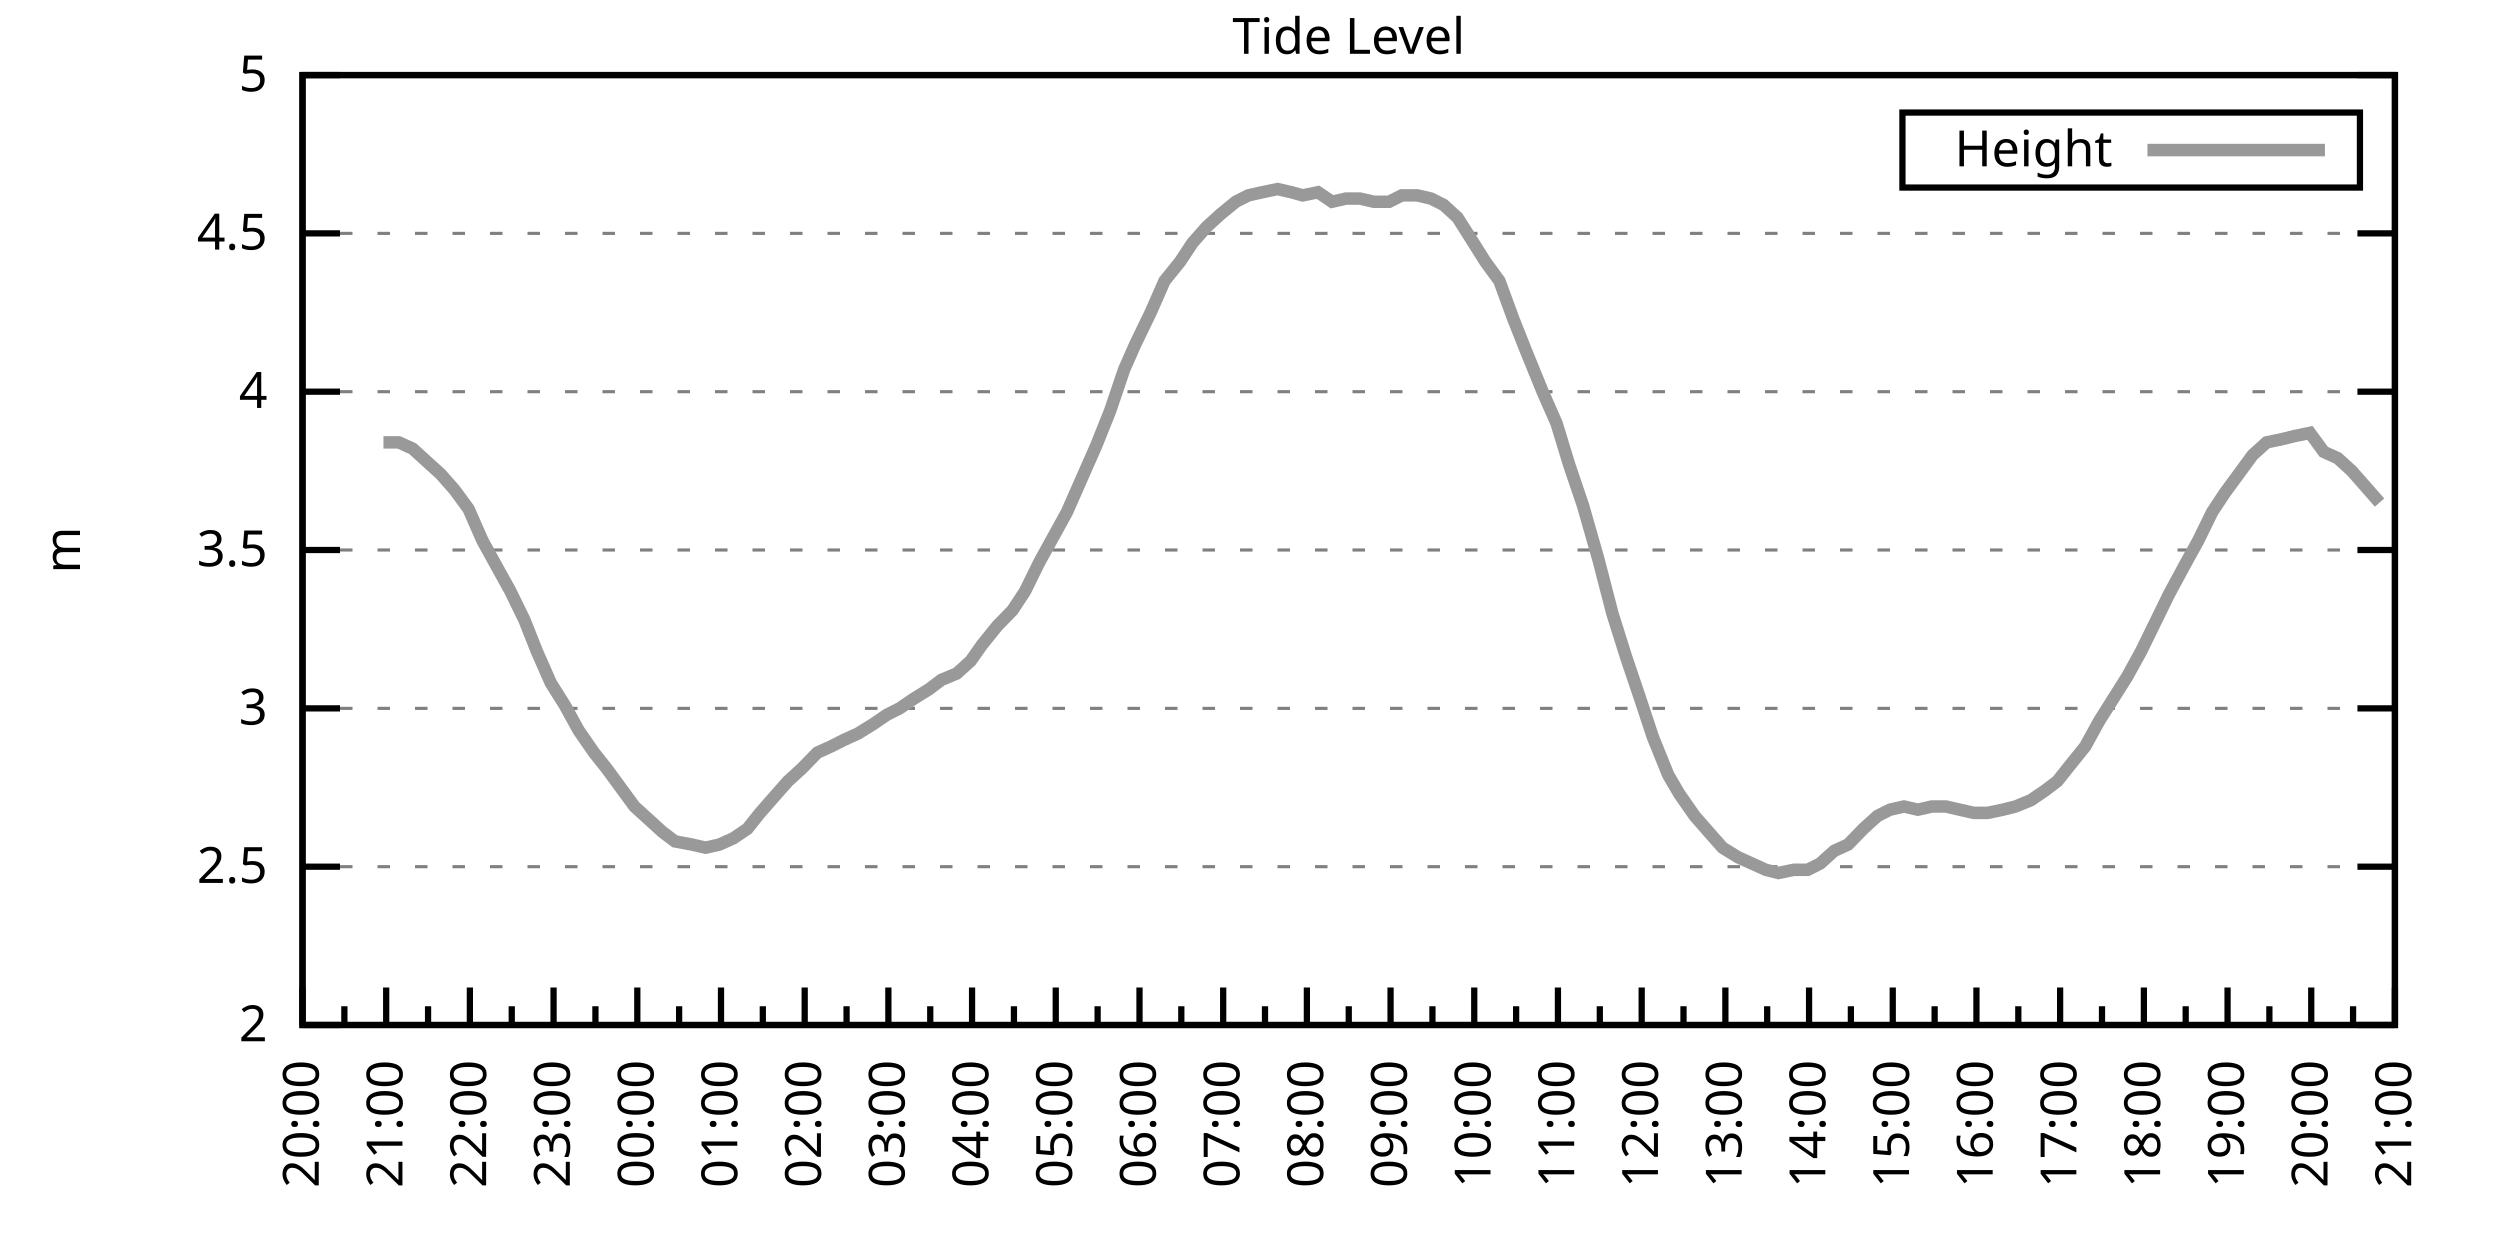
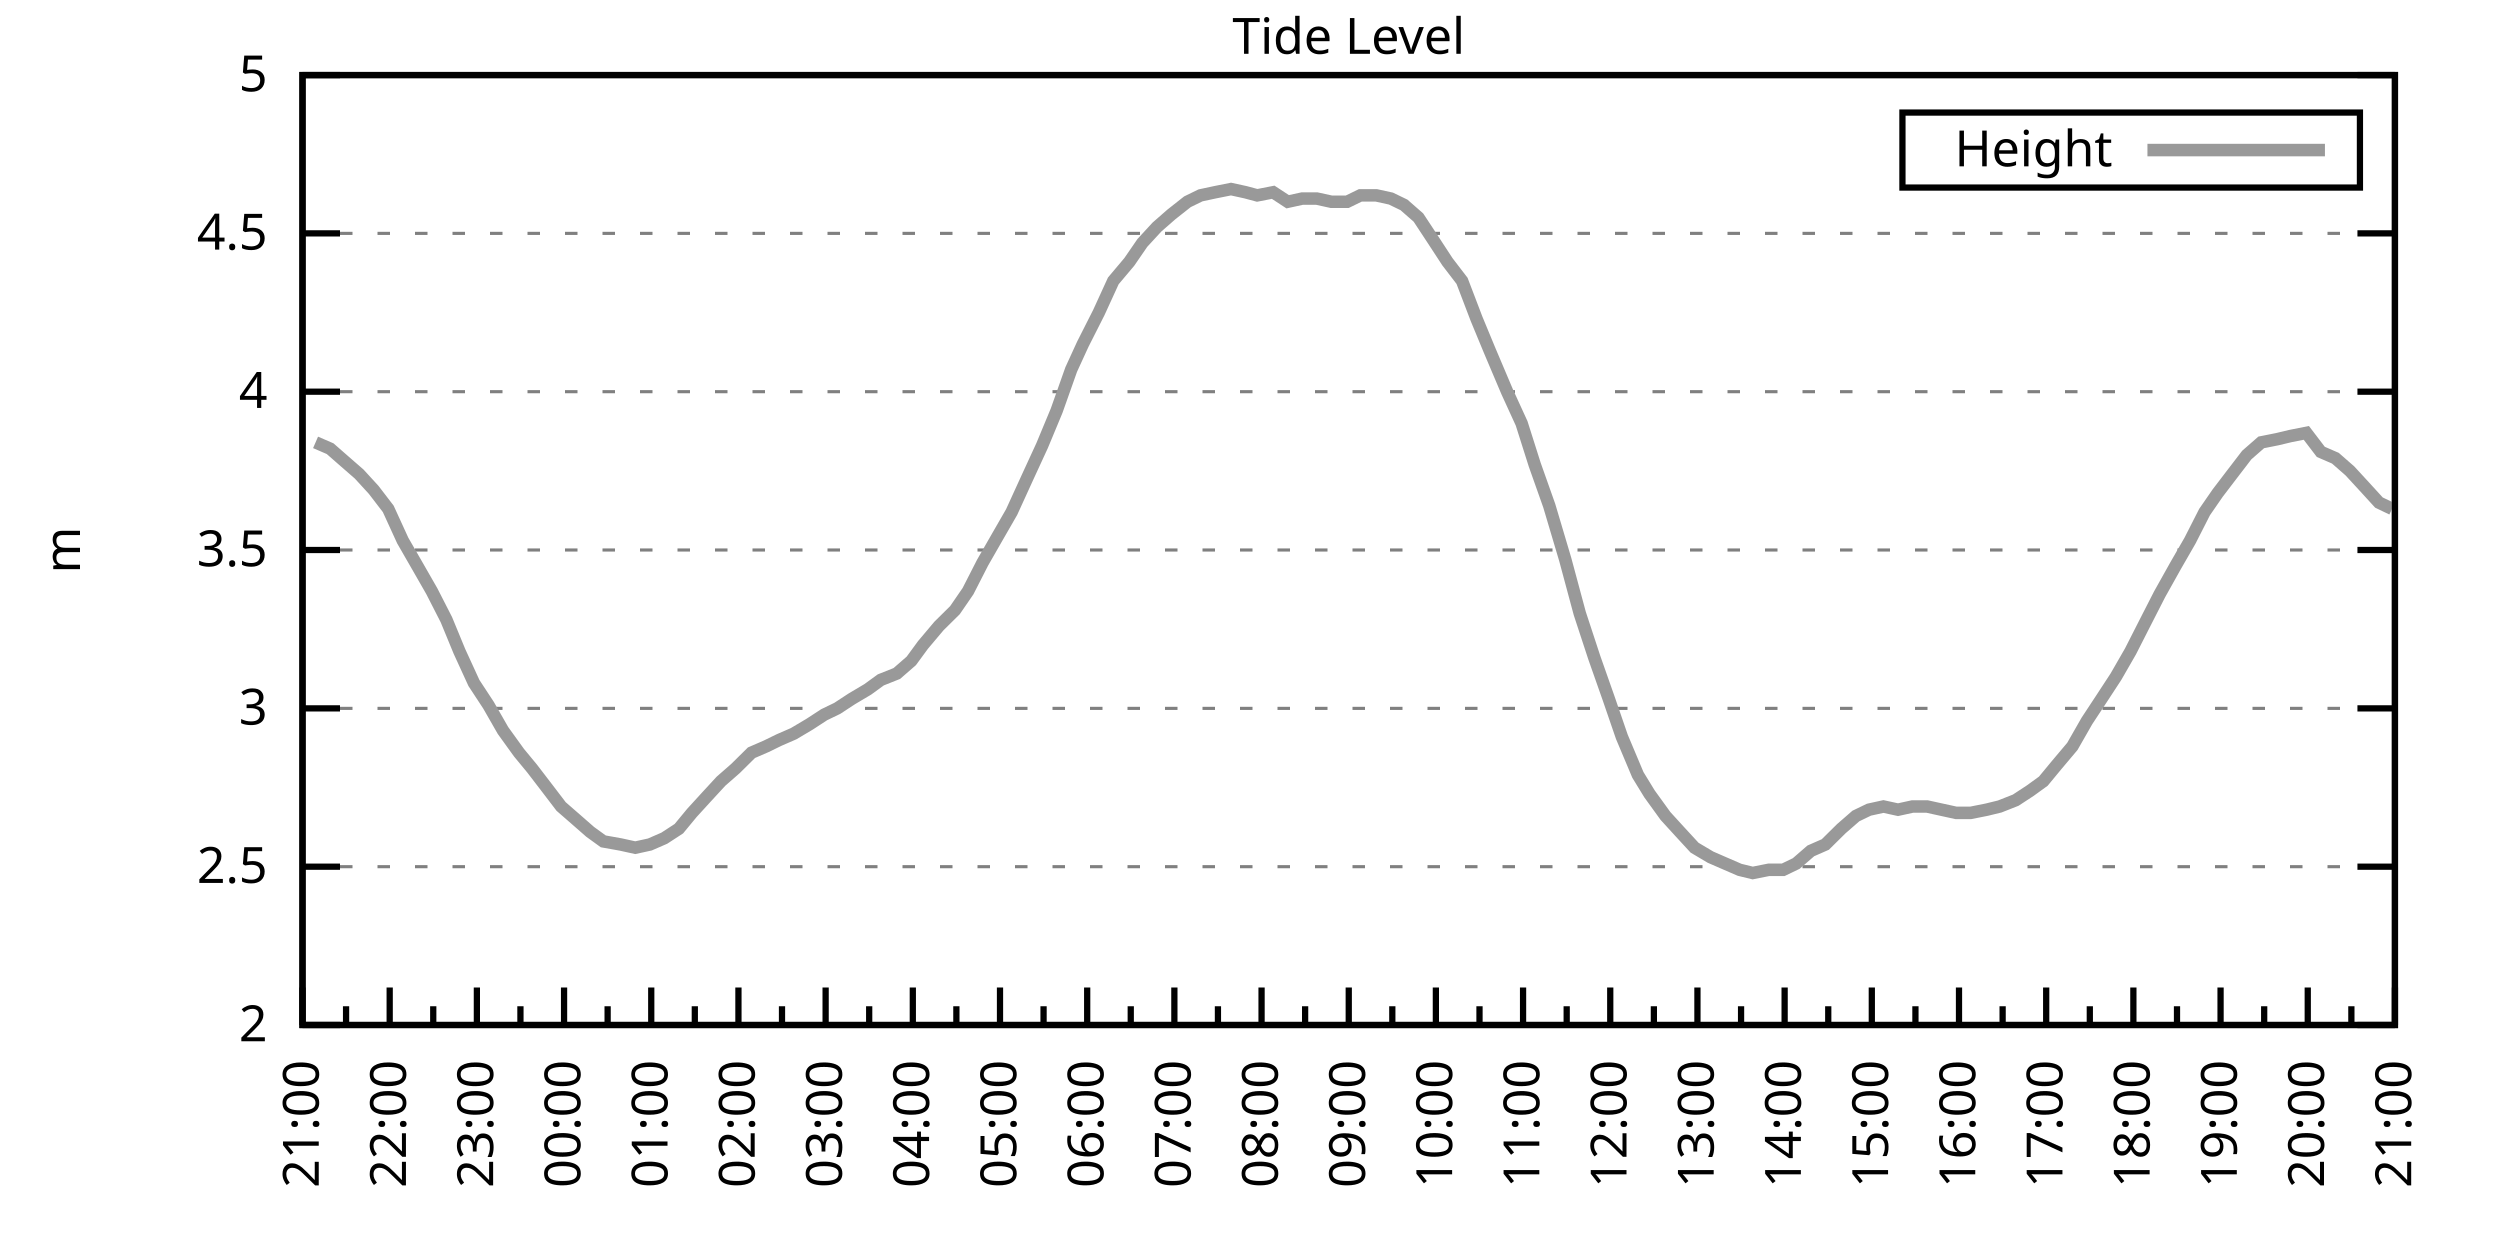
<svg xmlns="http://www.w3.org/2000/svg" xmlns:xlink="http://www.w3.org/1999/xlink" width="400" height="200" viewBox="0 0 400 200">
  <g id="gnuplot_canvas">
    <rect x="0" y="0" width="400" height="200" fill="none" />
    <defs>
      <circle id="gpDot" r="0.5" stroke-width="0.5" stroke="currentColor" />
      <path id="gpPt0" stroke-width="0.333" stroke="currentColor" d="M-1,0 h2 M0,-1 v2" />
      <path id="gpPt1" stroke-width="0.333" stroke="currentColor" d="M-1,-1 L1,1 M1,-1 L-1,1" />
      <path id="gpPt2" stroke-width="0.333" stroke="currentColor" d="M-1,0 L1,0 M0,-1 L0,1 M-1,-1 L1,1 M-1,1 L1,-1" />
      <rect id="gpPt3" stroke-width="0.333" stroke="currentColor" x="-1" y="-1" width="2" height="2" />
      <rect id="gpPt4" stroke-width="0.333" stroke="currentColor" fill="currentColor" x="-1" y="-1" width="2" height="2" />
      <circle id="gpPt5" stroke-width="0.333" stroke="currentColor" cx="0" cy="0" r="1" />
      <use xlink:href="#gpPt5" id="gpPt6" fill="currentColor" stroke="none" />
      <path id="gpPt7" stroke-width="0.333" stroke="currentColor" d="M0,-1.33 L-1.33,0.67 L1.33,0.67 z" />
      <use xlink:href="#gpPt7" id="gpPt8" fill="currentColor" stroke="none" />
      <use xlink:href="#gpPt7" id="gpPt9" stroke="currentColor" transform="rotate(180)" />
      <use xlink:href="#gpPt9" id="gpPt10" fill="currentColor" stroke="none" />
      <use xlink:href="#gpPt3" id="gpPt11" stroke="currentColor" transform="rotate(45)" />
      <use xlink:href="#gpPt11" id="gpPt12" fill="currentColor" stroke="none" />
      <path id="gpPt13" stroke-width="0.333" stroke="currentColor" d="M0,1.330 L1.265,0.411 L0.782,-1.067 L-0.782,-1.076 L-1.265,0.411 z" />
      <use xlink:href="#gpPt13" id="gpPt14" fill="currentColor" stroke="none" />
      <filter id="textbox" filterUnits="objectBoundingBox" x="0" y="0" height="1" width="1">
        <feFlood flood-color="white" flood-opacity="1" result="bgnd" />
        <feComposite in="SourceGraphic" in2="bgnd" operator="atop" />
      </filter>
      <filter id="greybox" filterUnits="objectBoundingBox" x="0" y="0" height="1" width="1">
        <feFlood flood-color="lightgrey" flood-opacity="1" result="grey" />
        <feComposite in="SourceGraphic" in2="grey" operator="atop" />
      </filter>
    </defs>
    <g fill="none" color="white" stroke="currentColor" stroke-width="1.00" stroke-linecap="butt" stroke-linejoin="miter">
</g>
    <g fill="none" color="black" stroke="currentColor" stroke-width="1.00" stroke-linecap="butt" stroke-linejoin="miter">
      <g stroke="none" shape-rendering="crispEdges">
        <polygon fill="rgb(255, 255, 255)" points="48.40,164.00 383.18,164.00 383.18,12.02 48.40,12.02 " />
      </g>
    </g>
    <g fill="none" color="black" stroke="currentColor" stroke-width="1.00" stroke-linecap="butt" stroke-linejoin="miter">
</g>
    <g fill="none" color="black" stroke="black" stroke-width="0.50" stroke-linecap="butt" stroke-linejoin="miter">
</g>
    <g fill="none" color="gray" stroke="currentColor" stroke-width="0.50" stroke-linecap="butt" stroke-linejoin="miter">
      <path stroke="gray" stroke-dasharray="2,4" class="gridline" d="M48.40,164.00 L383.19,164.00  " />
    </g>
    <g fill="none" color="gray" stroke="gray" stroke-width="1.00" stroke-linecap="butt" stroke-linejoin="miter">
</g>
    <g fill="none" color="black" stroke="currentColor" stroke-width="1.00" stroke-linecap="butt" stroke-linejoin="miter">
      <path stroke="black" d="M48.40,164.00 L54.40,164.00 M383.19,164.00 L377.19,164.00  " />
      <g transform="translate(42.80,166.60)" stroke="none" fill="black" font-family="Sans" font-size="8.00" text-anchor="end">
        <text>
          <tspan font-family="Sans"> 2</tspan>
        </text>
      </g>
    </g>
    <g fill="none" color="black" stroke="currentColor" stroke-width="1.00" stroke-linecap="butt" stroke-linejoin="miter">
</g>
    <g fill="none" color="black" stroke="black" stroke-width="0.50" stroke-linecap="butt" stroke-linejoin="miter">
</g>
    <g fill="none" color="gray" stroke="currentColor" stroke-width="0.50" stroke-linecap="butt" stroke-linejoin="miter">
      <path stroke="gray" stroke-dasharray="2,4" class="gridline" d="M48.40,138.67 L383.19,138.67  " />
    </g>
    <g fill="none" color="gray" stroke="gray" stroke-width="1.00" stroke-linecap="butt" stroke-linejoin="miter">
</g>
    <g fill="none" color="black" stroke="currentColor" stroke-width="1.00" stroke-linecap="butt" stroke-linejoin="miter">
      <path stroke="black" d="M48.40,138.67 L54.40,138.67 M383.19,138.67 L377.19,138.67  " />
      <g transform="translate(42.80,141.27)" stroke="none" fill="black" font-family="Sans" font-size="8.00" text-anchor="end">
        <text>
          <tspan font-family="Sans"> 2.5</tspan>
        </text>
      </g>
    </g>
    <g fill="none" color="black" stroke="currentColor" stroke-width="1.00" stroke-linecap="butt" stroke-linejoin="miter">
</g>
    <g fill="none" color="black" stroke="black" stroke-width="0.50" stroke-linecap="butt" stroke-linejoin="miter">
</g>
    <g fill="none" color="gray" stroke="currentColor" stroke-width="0.50" stroke-linecap="butt" stroke-linejoin="miter">
      <path stroke="gray" stroke-dasharray="2,4" class="gridline" d="M48.40,113.34 L383.19,113.34  " />
    </g>
    <g fill="none" color="gray" stroke="gray" stroke-width="1.00" stroke-linecap="butt" stroke-linejoin="miter">
</g>
    <g fill="none" color="black" stroke="currentColor" stroke-width="1.00" stroke-linecap="butt" stroke-linejoin="miter">
      <path stroke="black" d="M48.40,113.34 L54.40,113.34 M383.19,113.34 L377.19,113.34  " />
      <g transform="translate(42.80,115.94)" stroke="none" fill="black" font-family="Sans" font-size="8.00" text-anchor="end">
        <text>
          <tspan font-family="Sans"> 3</tspan>
        </text>
      </g>
    </g>
    <g fill="none" color="black" stroke="currentColor" stroke-width="1.00" stroke-linecap="butt" stroke-linejoin="miter">
</g>
    <g fill="none" color="black" stroke="black" stroke-width="0.50" stroke-linecap="butt" stroke-linejoin="miter">
</g>
    <g fill="none" color="gray" stroke="currentColor" stroke-width="0.50" stroke-linecap="butt" stroke-linejoin="miter">
      <path stroke="gray" stroke-dasharray="2,4" class="gridline" d="M48.40,88.00 L383.19,88.00  " />
    </g>
    <g fill="none" color="gray" stroke="gray" stroke-width="1.00" stroke-linecap="butt" stroke-linejoin="miter">
</g>
    <g fill="none" color="black" stroke="currentColor" stroke-width="1.00" stroke-linecap="butt" stroke-linejoin="miter">
      <path stroke="black" d="M48.40,88.00 L54.40,88.00 M383.19,88.00 L377.19,88.00  " />
      <g transform="translate(42.80,90.60)" stroke="none" fill="black" font-family="Sans" font-size="8.00" text-anchor="end">
        <text>
          <tspan font-family="Sans"> 3.5</tspan>
        </text>
      </g>
    </g>
    <g fill="none" color="black" stroke="currentColor" stroke-width="1.00" stroke-linecap="butt" stroke-linejoin="miter">
</g>
    <g fill="none" color="black" stroke="black" stroke-width="0.50" stroke-linecap="butt" stroke-linejoin="miter">
</g>
    <g fill="none" color="gray" stroke="currentColor" stroke-width="0.50" stroke-linecap="butt" stroke-linejoin="miter">
      <path stroke="gray" stroke-dasharray="2,4" class="gridline" d="M48.40,62.67 L383.19,62.67  " />
    </g>
    <g fill="none" color="gray" stroke="gray" stroke-width="1.00" stroke-linecap="butt" stroke-linejoin="miter">
</g>
    <g fill="none" color="black" stroke="currentColor" stroke-width="1.00" stroke-linecap="butt" stroke-linejoin="miter">
      <path stroke="black" d="M48.40,62.67 L54.40,62.67 M383.19,62.67 L377.19,62.67  " />
      <g transform="translate(42.80,65.27)" stroke="none" fill="black" font-family="Sans" font-size="8.00" text-anchor="end">
        <text>
          <tspan font-family="Sans"> 4</tspan>
        </text>
      </g>
    </g>
    <g fill="none" color="black" stroke="currentColor" stroke-width="1.00" stroke-linecap="butt" stroke-linejoin="miter">
</g>
    <g fill="none" color="black" stroke="black" stroke-width="0.50" stroke-linecap="butt" stroke-linejoin="miter">
</g>
    <g fill="none" color="gray" stroke="currentColor" stroke-width="0.50" stroke-linecap="butt" stroke-linejoin="miter">
      <path stroke="gray" stroke-dasharray="2,4" class="gridline" d="M48.40,37.34 L383.19,37.34  " />
    </g>
    <g fill="none" color="gray" stroke="gray" stroke-width="1.00" stroke-linecap="butt" stroke-linejoin="miter">
</g>
    <g fill="none" color="black" stroke="currentColor" stroke-width="1.00" stroke-linecap="butt" stroke-linejoin="miter">
      <path stroke="black" d="M48.40,37.34 L54.40,37.34 M383.19,37.34 L377.19,37.34  " />
      <g transform="translate(42.80,39.94)" stroke="none" fill="black" font-family="Sans" font-size="8.00" text-anchor="end">
        <text>
          <tspan font-family="Sans"> 4.5</tspan>
        </text>
      </g>
    </g>
    <g fill="none" color="black" stroke="currentColor" stroke-width="1.00" stroke-linecap="butt" stroke-linejoin="miter">
</g>
    <g fill="none" color="black" stroke="black" stroke-width="0.50" stroke-linecap="butt" stroke-linejoin="miter">
</g>
    <g fill="none" color="gray" stroke="currentColor" stroke-width="0.50" stroke-linecap="butt" stroke-linejoin="miter">
      <path stroke="gray" stroke-dasharray="2,4" class="gridline" d="M48.40,12.01 L383.19,12.01  " />
    </g>
    <g fill="none" color="gray" stroke="gray" stroke-width="1.00" stroke-linecap="butt" stroke-linejoin="miter">
</g>
    <g fill="none" color="black" stroke="currentColor" stroke-width="1.00" stroke-linecap="butt" stroke-linejoin="miter">
      <path stroke="black" d="M48.40,12.01 L54.40,12.01 M383.19,12.01 L377.19,12.01  " />
      <g transform="translate(42.80,14.61)" stroke="none" fill="black" font-family="Sans" font-size="8.00" text-anchor="end">
        <text>
          <tspan font-family="Sans"> 5</tspan>
        </text>
      </g>
    </g>
    <g fill="none" color="black" stroke="currentColor" stroke-width="1.00" stroke-linecap="butt" stroke-linejoin="miter">
      <path stroke="black" d="M48.40,164.00 L48.40,158.00  " />
      <g transform="translate(51.00,169.60) rotate(270)" stroke="none" fill="black" font-family="Sans" font-size="8.00" text-anchor="end">
        <text>
+           <tspan font-family="Sans">21:00</tspan>
+         </text>
+       </g>
+     </g>
+     <g fill="none" color="black" stroke="currentColor" stroke-width="1.00" stroke-linecap="butt" stroke-linejoin="miter">
+       <path stroke="black" d="M55.37,164.00 L55.37,161.00 M62.35,164.00 L62.35,158.00  " />
+       <g transform="translate(64.95,169.60) rotate(270)" stroke="none" fill="black" font-family="Sans" font-size="8.00" text-anchor="end">
+         <text>
+           <tspan font-family="Sans">22:00</tspan>
+         </text>
+       </g>
+     </g>
+     <g fill="none" color="black" stroke="currentColor" stroke-width="1.00" stroke-linecap="butt" stroke-linejoin="miter">
+       <path stroke="black" d="M69.32,164.00 L69.32,161.00 M76.30,164.00 L76.30,158.00  " />
+       <g transform="translate(78.90,169.60) rotate(270)" stroke="none" fill="black" font-family="Sans" font-size="8.00" text-anchor="end">
+         <text>
+           <tspan font-family="Sans">23:00</tspan>
+         </text>
+       </g>
+     </g>
+     <g fill="none" color="black" stroke="currentColor" stroke-width="1.00" stroke-linecap="butt" stroke-linejoin="miter">
+       <path stroke="black" d="M83.27,164.00 L83.27,161.00 M90.25,164.00 L90.25,158.00  " />
+       <g transform="translate(92.85,169.60) rotate(270)" stroke="none" fill="black" font-family="Sans" font-size="8.00" text-anchor="end">
+         <text>
+           <tspan font-family="Sans">00:00</tspan>
+         </text>
+       </g>
+     </g>
+     <g fill="none" color="black" stroke="currentColor" stroke-width="1.00" stroke-linecap="butt" stroke-linejoin="miter">
+       <path stroke="black" d="M97.22,164.00 L97.22,161.00 M104.20,164.00 L104.20,158.00  " />
+       <g transform="translate(106.80,169.60) rotate(270)" stroke="none" fill="black" font-family="Sans" font-size="8.00" text-anchor="end">
+         <text>
+           <tspan font-family="Sans">01:00</tspan>
+         </text>
+       </g>
+     </g>
+     <g fill="none" color="black" stroke="currentColor" stroke-width="1.00" stroke-linecap="butt" stroke-linejoin="miter">
+       <path stroke="black" d="M111.17,164.00 L111.17,161.00 M118.15,164.00 L118.15,158.00  " />
+       <g transform="translate(120.75,169.60) rotate(270)" stroke="none" fill="black" font-family="Sans" font-size="8.00" text-anchor="end">
+         <text>
+           <tspan font-family="Sans">02:00</tspan>
+         </text>
+       </g>
+     </g>
+     <g fill="none" color="black" stroke="currentColor" stroke-width="1.00" stroke-linecap="butt" stroke-linejoin="miter">
+       <path stroke="black" d="M125.12,164.00 L125.12,161.00 M132.10,164.00 L132.10,158.00  " />
+       <g transform="translate(134.70,169.60) rotate(270)" stroke="none" fill="black" font-family="Sans" font-size="8.00" text-anchor="end">
+         <text>
+           <tspan font-family="Sans">03:00</tspan>
+         </text>
+       </g>
+     </g>
+     <g fill="none" color="black" stroke="currentColor" stroke-width="1.00" stroke-linecap="butt" stroke-linejoin="miter">
+       <path stroke="black" d="M139.07,164.00 L139.07,161.00 M146.05,164.00 L146.05,158.00  " />
+       <g transform="translate(148.65,169.60) rotate(270)" stroke="none" fill="black" font-family="Sans" font-size="8.00" text-anchor="end">
+         <text>
+           <tspan font-family="Sans">04:00</tspan>
+         </text>
+       </g>
+     </g>
+     <g fill="none" color="black" stroke="currentColor" stroke-width="1.00" stroke-linecap="butt" stroke-linejoin="miter">
+       <path stroke="black" d="M153.02,164.00 L153.02,161.00 M160.00,164.00 L160.00,158.00  " />
+       <g transform="translate(162.60,169.60) rotate(270)" stroke="none" fill="black" font-family="Sans" font-size="8.00" text-anchor="end">
+         <text>
+           <tspan font-family="Sans">05:00</tspan>
+         </text>
+       </g>
+     </g>
+     <g fill="none" color="black" stroke="currentColor" stroke-width="1.00" stroke-linecap="butt" stroke-linejoin="miter">
+       <path stroke="black" d="M166.97,164.00 L166.97,161.00 M173.95,164.00 L173.95,158.00  " />
+       <g transform="translate(176.55,169.60) rotate(270)" stroke="none" fill="black" font-family="Sans" font-size="8.00" text-anchor="end">
+         <text>
+           <tspan font-family="Sans">06:00</tspan>
+         </text>
+       </g>
+     </g>
+     <g fill="none" color="black" stroke="currentColor" stroke-width="1.00" stroke-linecap="butt" stroke-linejoin="miter">
+       <path stroke="black" d="M180.92,164.00 L180.92,161.00 M187.90,164.00 L187.90,158.00  " />
+       <g transform="translate(190.50,169.60) rotate(270)" stroke="none" fill="black" font-family="Sans" font-size="8.00" text-anchor="end">
+         <text>
+           <tspan font-family="Sans">07:00</tspan>
+         </text>
+       </g>
+     </g>
+     <g fill="none" color="black" stroke="currentColor" stroke-width="1.00" stroke-linecap="butt" stroke-linejoin="miter">
+       <path stroke="black" d="M194.87,164.00 L194.87,161.00 M201.85,164.00 L201.85,158.00  " />
+       <g transform="translate(204.45,169.60) rotate(270)" stroke="none" fill="black" font-family="Sans" font-size="8.00" text-anchor="end">
+         <text>
+           <tspan font-family="Sans">08:00</tspan>
+         </text>
+       </g>
+     </g>
+     <g fill="none" color="black" stroke="currentColor" stroke-width="1.00" stroke-linecap="butt" stroke-linejoin="miter">
+       <path stroke="black" d="M208.82,164.00 L208.82,161.00 M215.80,164.00 L215.80,158.00  " />
+       <g transform="translate(218.40,169.60) rotate(270)" stroke="none" fill="black" font-family="Sans" font-size="8.00" text-anchor="end">
+         <text>
+           <tspan font-family="Sans">09:00</tspan>
+         </text>
+       </g>
+     </g>
+     <g fill="none" color="black" stroke="currentColor" stroke-width="1.00" stroke-linecap="butt" stroke-linejoin="miter">
+       <path stroke="black" d="M222.77,164.00 L222.77,161.00 M229.74,164.00 L229.74,158.00  " />
+       <g transform="translate(232.34,169.60) rotate(270)" stroke="none" fill="black" font-family="Sans" font-size="8.00" text-anchor="end">
+         <text>
+           <tspan font-family="Sans">10:00</tspan>
+         </text>
+       </g>
+     </g>
+     <g fill="none" color="black" stroke="currentColor" stroke-width="1.00" stroke-linecap="butt" stroke-linejoin="miter">
+       <path stroke="black" d="M236.72,164.00 L236.72,161.00 M243.69,164.00 L243.69,158.00  " />
+       <g transform="translate(246.29,169.60) rotate(270)" stroke="none" fill="black" font-family="Sans" font-size="8.00" text-anchor="end">
+         <text>
+           <tspan font-family="Sans">11:00</tspan>
+         </text>
+       </g>
+     </g>
+     <g fill="none" color="black" stroke="currentColor" stroke-width="1.00" stroke-linecap="butt" stroke-linejoin="miter">
+       <path stroke="black" d="M250.67,164.00 L250.67,161.00 M257.64,164.00 L257.64,158.00  " />
+       <g transform="translate(260.24,169.60) rotate(270)" stroke="none" fill="black" font-family="Sans" font-size="8.00" text-anchor="end">
+         <text>
+           <tspan font-family="Sans">12:00</tspan>
+         </text>
+       </g>
+     </g>
+     <g fill="none" color="black" stroke="currentColor" stroke-width="1.00" stroke-linecap="butt" stroke-linejoin="miter">
+       <path stroke="black" d="M264.62,164.00 L264.62,161.00 M271.59,164.00 L271.59,158.00  " />
+       <g transform="translate(274.19,169.60) rotate(270)" stroke="none" fill="black" font-family="Sans" font-size="8.00" text-anchor="end">
+         <text>
+           <tspan font-family="Sans">13:00</tspan>
+         </text>
+       </g>
+     </g>
+     <g fill="none" color="black" stroke="currentColor" stroke-width="1.00" stroke-linecap="butt" stroke-linejoin="miter">
+       <path stroke="black" d="M278.57,164.00 L278.57,161.00 M285.54,164.00 L285.54,158.00  " />
+       <g transform="translate(288.14,169.60) rotate(270)" stroke="none" fill="black" font-family="Sans" font-size="8.00" text-anchor="end">
+         <text>
+           <tspan font-family="Sans">14:00</tspan>
+         </text>
+       </g>
+     </g>
+     <g fill="none" color="black" stroke="currentColor" stroke-width="1.00" stroke-linecap="butt" stroke-linejoin="miter">
+       <path stroke="black" d="M292.52,164.00 L292.52,161.00 M299.49,164.00 L299.49,158.00  " />
+       <g transform="translate(302.09,169.60) rotate(270)" stroke="none" fill="black" font-family="Sans" font-size="8.00" text-anchor="end">
+         <text>
+           <tspan font-family="Sans">15:00</tspan>
+         </text>
+       </g>
+     </g>
+     <g fill="none" color="black" stroke="currentColor" stroke-width="1.00" stroke-linecap="butt" stroke-linejoin="miter">
+       <path stroke="black" d="M306.47,164.00 L306.47,161.00 M313.44,164.00 L313.44,158.00  " />
+       <g transform="translate(316.04,169.60) rotate(270)" stroke="none" fill="black" font-family="Sans" font-size="8.00" text-anchor="end">
+         <text>
+           <tspan font-family="Sans">16:00</tspan>
+         </text>
+       </g>
+     </g>
+     <g fill="none" color="black" stroke="currentColor" stroke-width="1.00" stroke-linecap="butt" stroke-linejoin="miter">
+       <path stroke="black" d="M320.42,164.00 L320.42,161.00 M327.39,164.00 L327.39,158.00  " />
+       <g transform="translate(329.99,169.60) rotate(270)" stroke="none" fill="black" font-family="Sans" font-size="8.00" text-anchor="end">
+         <text>
+           <tspan font-family="Sans">17:00</tspan>
+         </text>
+       </g>
+     </g>
+     <g fill="none" color="black" stroke="currentColor" stroke-width="1.00" stroke-linecap="butt" stroke-linejoin="miter">
+       <path stroke="black" d="M334.37,164.00 L334.37,161.00 M341.34,164.00 L341.34,158.00  " />
+       <g transform="translate(343.94,169.60) rotate(270)" stroke="none" fill="black" font-family="Sans" font-size="8.00" text-anchor="end">
+         <text>
+           <tspan font-family="Sans">18:00</tspan>
+         </text>
+       </g>
+     </g>
+     <g fill="none" color="black" stroke="currentColor" stroke-width="1.00" stroke-linecap="butt" stroke-linejoin="miter">
+       <path stroke="black" d="M348.32,164.00 L348.32,161.00 M355.29,164.00 L355.29,158.00  " />
+       <g transform="translate(357.89,169.60) rotate(270)" stroke="none" fill="black" font-family="Sans" font-size="8.00" text-anchor="end">
+         <text>
+           <tspan font-family="Sans">19:00</tspan>
+         </text>
+       </g>
+     </g>
+     <g fill="none" color="black" stroke="currentColor" stroke-width="1.00" stroke-linecap="butt" stroke-linejoin="miter">
+       <path stroke="black" d="M362.27,164.00 L362.27,161.00 M369.24,164.00 L369.24,158.00  " />
+       <g transform="translate(371.84,169.60) rotate(270)" stroke="none" fill="black" font-family="Sans" font-size="8.00" text-anchor="end">
+         <text>
          <tspan font-family="Sans">20:00</tspan>
        </text>
      </g>
    </g>
    <g fill="none" color="black" stroke="currentColor" stroke-width="1.00" stroke-linecap="butt" stroke-linejoin="miter">
-       <path stroke="black" d="M55.10,164.00 L55.10,161.00 M61.79,164.00 L61.79,158.00  " />
-       <g transform="translate(64.39,169.60) rotate(270)" stroke="none" fill="black" font-family="Sans" font-size="8.00" text-anchor="end">
-         <text>
-           <tspan font-family="Sans">21:00</tspan>
-         </text>
-       </g>
-     </g>
-     <g fill="none" color="black" stroke="currentColor" stroke-width="1.00" stroke-linecap="butt" stroke-linejoin="miter">
-       <path stroke="black" d="M68.49,164.00 L68.49,161.00 M75.18,164.00 L75.18,158.00  " />
-       <g transform="translate(77.78,169.60) rotate(270)" stroke="none" fill="black" font-family="Sans" font-size="8.00" text-anchor="end">
-         <text>
-           <tspan font-family="Sans">22:00</tspan>
-         </text>
-       </g>
-     </g>
-     <g fill="none" color="black" stroke="currentColor" stroke-width="1.00" stroke-linecap="butt" stroke-linejoin="miter">
-       <path stroke="black" d="M81.88,164.00 L81.88,161.00 M88.57,164.00 L88.57,158.00  " />
-       <g transform="translate(91.17,169.60) rotate(270)" stroke="none" fill="black" font-family="Sans" font-size="8.00" text-anchor="end">
-         <text>
-           <tspan font-family="Sans">23:00</tspan>
-         </text>
-       </g>
-     </g>
-     <g fill="none" color="black" stroke="currentColor" stroke-width="1.00" stroke-linecap="butt" stroke-linejoin="miter">
-       <path stroke="black" d="M95.27,164.00 L95.27,161.00 M101.97,164.00 L101.97,158.00  " />
-       <g transform="translate(104.57,169.60) rotate(270)" stroke="none" fill="black" font-family="Sans" font-size="8.00" text-anchor="end">
-         <text>
-           <tspan font-family="Sans">00:00</tspan>
-         </text>
-       </g>
-     </g>
-     <g fill="none" color="black" stroke="currentColor" stroke-width="1.00" stroke-linecap="butt" stroke-linejoin="miter">
-       <path stroke="black" d="M108.66,164.00 L108.66,161.00 M115.36,164.00 L115.36,158.00  " />
-       <g transform="translate(117.96,169.60) rotate(270)" stroke="none" fill="black" font-family="Sans" font-size="8.00" text-anchor="end">
-         <text>
-           <tspan font-family="Sans">01:00</tspan>
-         </text>
-       </g>
-     </g>
-     <g fill="none" color="black" stroke="currentColor" stroke-width="1.00" stroke-linecap="butt" stroke-linejoin="miter">
-       <path stroke="black" d="M122.05,164.00 L122.05,161.00 M128.75,164.00 L128.75,158.00  " />
-       <g transform="translate(131.35,169.60) rotate(270)" stroke="none" fill="black" font-family="Sans" font-size="8.00" text-anchor="end">
-         <text>
-           <tspan font-family="Sans">02:00</tspan>
-         </text>
-       </g>
-     </g>
-     <g fill="none" color="black" stroke="currentColor" stroke-width="1.00" stroke-linecap="butt" stroke-linejoin="miter">
-       <path stroke="black" d="M135.45,164.00 L135.45,161.00 M142.14,164.00 L142.14,158.00  " />
-       <g transform="translate(144.74,169.60) rotate(270)" stroke="none" fill="black" font-family="Sans" font-size="8.00" text-anchor="end">
-         <text>
-           <tspan font-family="Sans">03:00</tspan>
-         </text>
-       </g>
-     </g>
-     <g fill="none" color="black" stroke="currentColor" stroke-width="1.00" stroke-linecap="butt" stroke-linejoin="miter">
-       <path stroke="black" d="M148.84,164.00 L148.84,161.00 M155.53,164.00 L155.53,158.00  " />
-       <g transform="translate(158.13,169.60) rotate(270)" stroke="none" fill="black" font-family="Sans" font-size="8.00" text-anchor="end">
-         <text>
-           <tspan font-family="Sans">04:00</tspan>
-         </text>
-       </g>
-     </g>
-     <g fill="none" color="black" stroke="currentColor" stroke-width="1.00" stroke-linecap="butt" stroke-linejoin="miter">
-       <path stroke="black" d="M162.23,164.00 L162.23,161.00 M168.92,164.00 L168.92,158.00  " />
-       <g transform="translate(171.52,169.60) rotate(270)" stroke="none" fill="black" font-family="Sans" font-size="8.00" text-anchor="end">
-         <text>
-           <tspan font-family="Sans">05:00</tspan>
-         </text>
-       </g>
-     </g>
-     <g fill="none" color="black" stroke="currentColor" stroke-width="1.00" stroke-linecap="butt" stroke-linejoin="miter">
-       <path stroke="black" d="M175.62,164.00 L175.62,161.00 M182.32,164.00 L182.32,158.00  " />
-       <g transform="translate(184.92,169.60) rotate(270)" stroke="none" fill="black" font-family="Sans" font-size="8.00" text-anchor="end">
-         <text>
-           <tspan font-family="Sans">06:00</tspan>
-         </text>
-       </g>
-     </g>
-     <g fill="none" color="black" stroke="currentColor" stroke-width="1.00" stroke-linecap="butt" stroke-linejoin="miter">
-       <path stroke="black" d="M189.01,164.00 L189.01,161.00 M195.71,164.00 L195.71,158.00  " />
-       <g transform="translate(198.31,169.60) rotate(270)" stroke="none" fill="black" font-family="Sans" font-size="8.00" text-anchor="end">
-         <text>
-           <tspan font-family="Sans">07:00</tspan>
-         </text>
-       </g>
-     </g>
-     <g fill="none" color="black" stroke="currentColor" stroke-width="1.00" stroke-linecap="butt" stroke-linejoin="miter">
-       <path stroke="black" d="M202.40,164.00 L202.40,161.00 M209.10,164.00 L209.10,158.00  " />
-       <g transform="translate(211.70,169.60) rotate(270)" stroke="none" fill="black" font-family="Sans" font-size="8.00" text-anchor="end">
-         <text>
-           <tspan font-family="Sans">08:00</tspan>
-         </text>
-       </g>
-     </g>
-     <g fill="none" color="black" stroke="currentColor" stroke-width="1.00" stroke-linecap="butt" stroke-linejoin="miter">
-       <path stroke="black" d="M215.80,164.00 L215.80,161.00 M222.49,164.00 L222.49,158.00  " />
-       <g transform="translate(225.09,169.60) rotate(270)" stroke="none" fill="black" font-family="Sans" font-size="8.00" text-anchor="end">
-         <text>
-           <tspan font-family="Sans">09:00</tspan>
-         </text>
-       </g>
-     </g>
-     <g fill="none" color="black" stroke="currentColor" stroke-width="1.00" stroke-linecap="butt" stroke-linejoin="miter">
-       <path stroke="black" d="M229.19,164.00 L229.19,161.00 M235.88,164.00 L235.88,158.00  " />
-       <g transform="translate(238.48,169.60) rotate(270)" stroke="none" fill="black" font-family="Sans" font-size="8.00" text-anchor="end">
-         <text>
-           <tspan font-family="Sans">10:00</tspan>
-         </text>
-       </g>
-     </g>
-     <g fill="none" color="black" stroke="currentColor" stroke-width="1.00" stroke-linecap="butt" stroke-linejoin="miter">
-       <path stroke="black" d="M242.58,164.00 L242.58,161.00 M249.27,164.00 L249.27,158.00  " />
-       <g transform="translate(251.87,169.60) rotate(270)" stroke="none" fill="black" font-family="Sans" font-size="8.00" text-anchor="end">
-         <text>
-           <tspan font-family="Sans">11:00</tspan>
-         </text>
-       </g>
-     </g>
-     <g fill="none" color="black" stroke="currentColor" stroke-width="1.00" stroke-linecap="butt" stroke-linejoin="miter">
-       <path stroke="black" d="M255.97,164.00 L255.97,161.00 M262.67,164.00 L262.67,158.00  " />
-       <g transform="translate(265.27,169.60) rotate(270)" stroke="none" fill="black" font-family="Sans" font-size="8.00" text-anchor="end">
-         <text>
-           <tspan font-family="Sans">12:00</tspan>
-         </text>
-       </g>
-     </g>
-     <g fill="none" color="black" stroke="currentColor" stroke-width="1.00" stroke-linecap="butt" stroke-linejoin="miter">
-       <path stroke="black" d="M269.36,164.00 L269.36,161.00 M276.06,164.00 L276.06,158.00  " />
-       <g transform="translate(278.66,169.60) rotate(270)" stroke="none" fill="black" font-family="Sans" font-size="8.00" text-anchor="end">
-         <text>
-           <tspan font-family="Sans">13:00</tspan>
-         </text>
-       </g>
-     </g>
-     <g fill="none" color="black" stroke="currentColor" stroke-width="1.00" stroke-linecap="butt" stroke-linejoin="miter">
-       <path stroke="black" d="M282.75,164.00 L282.75,161.00 M289.45,164.00 L289.45,158.00  " />
-       <g transform="translate(292.05,169.60) rotate(270)" stroke="none" fill="black" font-family="Sans" font-size="8.00" text-anchor="end">
-         <text>
-           <tspan font-family="Sans">14:00</tspan>
-         </text>
-       </g>
-     </g>
-     <g fill="none" color="black" stroke="currentColor" stroke-width="1.00" stroke-linecap="butt" stroke-linejoin="miter">
-       <path stroke="black" d="M296.14,164.00 L296.14,161.00 M302.84,164.00 L302.84,158.00  " />
-       <g transform="translate(305.44,169.60) rotate(270)" stroke="none" fill="black" font-family="Sans" font-size="8.00" text-anchor="end">
-         <text>
-           <tspan font-family="Sans">15:00</tspan>
-         </text>
-       </g>
-     </g>
-     <g fill="none" color="black" stroke="currentColor" stroke-width="1.00" stroke-linecap="butt" stroke-linejoin="miter">
-       <path stroke="black" d="M309.54,164.00 L309.54,161.00 M316.23,164.00 L316.23,158.00  " />
-       <g transform="translate(318.83,169.60) rotate(270)" stroke="none" fill="black" font-family="Sans" font-size="8.00" text-anchor="end">
-         <text>
-           <tspan font-family="Sans">16:00</tspan>
-         </text>
-       </g>
-     </g>
-     <g fill="none" color="black" stroke="currentColor" stroke-width="1.00" stroke-linecap="butt" stroke-linejoin="miter">
-       <path stroke="black" d="M322.93,164.00 L322.93,161.00 M329.62,164.00 L329.62,158.00  " />
-       <g transform="translate(332.22,169.60) rotate(270)" stroke="none" fill="black" font-family="Sans" font-size="8.00" text-anchor="end">
-         <text>
-           <tspan font-family="Sans">17:00</tspan>
-         </text>
-       </g>
-     </g>
-     <g fill="none" color="black" stroke="currentColor" stroke-width="1.00" stroke-linecap="butt" stroke-linejoin="miter">
-       <path stroke="black" d="M336.32,164.00 L336.32,161.00 M343.02,164.00 L343.02,158.00  " />
-       <g transform="translate(345.62,169.60) rotate(270)" stroke="none" fill="black" font-family="Sans" font-size="8.00" text-anchor="end">
-         <text>
-           <tspan font-family="Sans">18:00</tspan>
-         </text>
-       </g>
-     </g>
-     <g fill="none" color="black" stroke="currentColor" stroke-width="1.00" stroke-linecap="butt" stroke-linejoin="miter">
-       <path stroke="black" d="M349.71,164.00 L349.71,161.00 M356.41,164.00 L356.41,158.00  " />
-       <g transform="translate(359.01,169.60) rotate(270)" stroke="none" fill="black" font-family="Sans" font-size="8.00" text-anchor="end">
-         <text>
-           <tspan font-family="Sans">19:00</tspan>
-         </text>
-       </g>
-     </g>
-     <g fill="none" color="black" stroke="currentColor" stroke-width="1.00" stroke-linecap="butt" stroke-linejoin="miter">
-       <path stroke="black" d="M363.10,164.00 L363.10,161.00 M369.80,164.00 L369.80,158.00  " />
-       <g transform="translate(372.40,169.60) rotate(270)" stroke="none" fill="black" font-family="Sans" font-size="8.00" text-anchor="end">
-         <text>
-           <tspan font-family="Sans">20:00</tspan>
-         </text>
-       </g>
-     </g>
-     <g fill="none" color="black" stroke="currentColor" stroke-width="1.00" stroke-linecap="butt" stroke-linejoin="miter">
-       <path stroke="black" d="M376.49,164.00 L376.49,161.00 M383.19,164.00 L383.19,158.00  " />
+       <path stroke="black" d="M376.22,164.00 L376.22,161.00 M383.19,164.00 L383.19,158.00  " />
      <g transform="translate(385.79,169.60) rotate(270)" stroke="none" fill="black" font-family="Sans" font-size="8.00" text-anchor="end">
        <text>
          <tspan font-family="Sans">21:00</tspan>
        </text>
      </g>
    </g>
    <g fill="none" color="black" stroke="currentColor" stroke-width="1.00" stroke-linecap="butt" stroke-linejoin="miter">
</g>
    <g fill="none" color="black" stroke="currentColor" stroke-width="1.00" stroke-linecap="butt" stroke-linejoin="miter">
      <path stroke="black" d="M48.40,12.01 L48.40,164.00 L383.19,164.00 L383.19,12.01 L48.40,12.01 Z  " />
    </g>
    <g fill="none" color="black" stroke="currentColor" stroke-width="1.00" stroke-linecap="butt" stroke-linejoin="miter">
      <g transform="translate(12.80,88.01) rotate(270)" stroke="none" fill="black" font-family="Sans" font-size="8.00" text-anchor="middle">
        <text>
          <tspan font-family="Sans">m</tspan>
        </text>
      </g>
    </g>
    <g fill="none" color="black" stroke="currentColor" stroke-width="1.00" stroke-linecap="butt" stroke-linejoin="miter">
</g>
    <g fill="none" color="black" stroke="currentColor" stroke-width="1.00" stroke-linecap="butt" stroke-linejoin="miter">
      <path stroke="black" d="M304.39,30.01 L304.39,18.01 L377.59,18.01 L377.59,30.01 L304.39,30.01 Z  " />
    </g>
    <g id="Tide_level_plot_1">
      <g fill="none" color="white" stroke="black" stroke-width="2.00" stroke-linecap="butt" stroke-linejoin="miter">
</g>
      <g fill="none" color="black" stroke="currentColor" stroke-width="2.00" stroke-linecap="butt" stroke-linejoin="miter">
        <g transform="translate(337.99,26.61)" stroke="none" fill="black" font-family="Sans" font-size="8.00" text-anchor="end">
          <text>
            <tspan font-family="Sans">Height</tspan>
          </text>
        </g>
      </g>
      <g fill="none" color="black" stroke="currentColor" stroke-width="2.00" stroke-linecap="butt" stroke-linejoin="miter">
-         <path stroke="rgb(153, 153, 153)" d="M343.59,24.01 L371.99,24.01 M61.35,70.78 L63.80,70.78 L66.03,71.79 L68.26,73.82 L70.50,75.85 L72.73,78.38   L74.96,81.42 L77.19,86.49 L79.42,90.54 L81.66,94.59 L83.89,99.15 L85.90,104.22 L88.13,109.28 L90.36,112.83   L92.59,116.88 L95.05,120.43 L97.06,122.96 L99.29,126.00 L101.52,129.04 L103.75,131.07 L105.98,133.10 L107.99,134.62   L110.67,135.12 L112.90,135.63 L115.13,135.12 L117.37,134.11 L119.60,132.59 L121.61,130.06 L123.84,127.52 L126.07,124.99   L128.30,122.96 L130.76,120.43 L132.99,119.42 L135.00,118.40 L137.23,117.39 L139.69,115.87 L141.92,114.35 L143.93,113.34   L146.16,111.82 L148.61,110.30 L150.62,108.78 L153.08,107.76 L155.31,105.74 L157.10,103.20 L159.55,100.16 L162.01,97.63   L164.01,94.59 L166.25,90.03 L168.48,85.98 L170.71,81.93 L173.17,76.35 L175.40,71.29 L177.63,65.71 L179.86,59.13   L181.65,55.07 L184.10,50.01 L186.33,44.94 L188.79,41.90 L190.80,38.86 L193.03,36.33 L195.26,34.30 L197.72,32.28   L199.73,31.26 L201.96,30.76 L204.41,30.25 L206.64,30.76 L208.43,31.26 L210.88,30.76 L213.12,32.28 L215.35,31.77   L217.58,31.77 L219.81,32.28 L222.27,32.28 L224.28,31.26 L226.73,31.26 L228.96,31.77 L230.97,32.78 L233.20,34.81   L235.44,38.35 L237.67,41.90 L239.90,44.94 L242.13,51.02 L244.14,56.09 L246.82,62.67 L249.05,67.74 L251.06,74.33   L253.29,80.91 L255.75,89.52 L257.98,98.14 L260.21,105.23 L262.44,111.82 L264.45,117.90 L266.91,123.98 L268.69,127.02   L271.15,130.56 L273.38,133.10 L275.61,135.63 L278.07,137.15 L280.30,138.16 L282.53,139.17 L284.54,139.68 L286.99,139.17   L289.23,139.17 L291.23,138.16 L293.47,136.14 L295.70,135.12 L298.15,132.59 L300.39,130.56 L302.39,129.55 L304.63,129.04   L306.86,129.55 L309.09,129.04 L311.32,129.04 L313.55,129.55 L315.79,130.06 L318.02,130.06 L320.47,129.55 L322.48,129.04   L324.94,128.03 L327.17,126.51 L329.18,124.99 L331.19,122.46 L333.64,119.42 L335.87,115.36 L338.10,111.82 L340.34,108.27   L342.57,104.22 L344.80,99.66 L347.03,95.10 L349.49,90.54 L351.72,86.49 L353.95,81.93 L355.96,78.89 L358.19,75.85   L360.42,72.81 L362.66,70.78 L365.11,70.27 L367.12,69.77 L369.58,69.26 L371.81,72.30 L374.04,73.31 L376.27,75.34   L378.50,77.87 L380.73,80.41  " />
+         <path stroke="rgb(153, 153, 153)" d="M343.59,24.01 L371.99,24.01 M50.49,70.78 L52.82,71.79 L55.14,73.82 L57.47,75.85 L59.79,78.38 L62.12,81.42   L64.44,86.49 L66.77,90.54 L69.09,94.59 L71.42,99.15 L73.51,104.22 L75.83,109.28 L78.16,112.83 L80.48,116.88   L83.04,120.43 L85.13,122.96 L87.46,126.00 L89.78,129.04 L92.11,131.07 L94.43,133.10 L96.53,134.62 L99.32,135.12   L101.64,135.63 L103.97,135.12 L106.29,134.11 L108.62,132.59 L110.71,130.06 L113.03,127.52 L115.36,124.99 L117.68,122.96   L120.24,120.43 L122.57,119.42 L124.66,118.40 L126.98,117.39 L129.54,115.87 L131.87,114.35 L133.96,113.34 L136.28,111.82   L138.84,110.30 L140.93,108.78 L143.49,107.76 L145.81,105.74 L147.67,103.20 L150.23,100.16 L152.79,97.63 L154.88,94.59   L157.21,90.03 L159.53,85.98 L161.86,81.93 L164.41,76.35 L166.74,71.29 L169.06,65.71 L171.39,59.13 L173.25,55.07   L175.81,50.01 L178.13,44.94 L180.69,41.90 L182.78,38.86 L185.11,36.33 L187.43,34.30 L189.99,32.28 L192.08,31.26   L194.41,30.76 L196.96,30.25 L199.29,30.76 L201.15,31.26 L203.71,30.76 L206.03,32.28 L208.36,31.77 L210.68,31.77   L213.01,32.28 L215.56,32.28 L217.65,31.26 L220.21,31.26 L222.54,31.77 L224.63,32.78 L226.95,34.81 L229.28,38.35   L231.60,41.90 L233.93,44.94 L236.25,51.02 L238.35,56.09 L241.14,62.67 L243.46,67.74 L245.55,74.33 L247.88,80.91   L250.44,89.52 L252.76,98.14 L255.09,105.23 L257.41,111.82 L259.50,117.90 L262.06,123.98 L263.92,127.02 L266.48,130.56   L268.80,133.10 L271.13,135.63 L273.69,137.15 L276.01,138.16 L278.34,139.17 L280.43,139.68 L282.99,139.17 L285.31,139.17   L287.40,138.16 L289.73,136.14 L292.05,135.12 L294.61,132.59 L296.94,130.56 L299.03,129.55 L301.35,129.04 L303.68,129.55   L306.00,129.04 L308.33,129.04 L310.65,129.55 L312.98,130.06 L315.30,130.06 L317.86,129.55 L319.95,129.04 L322.51,128.03   L324.83,126.51 L326.93,124.99 L329.02,122.46 L331.58,119.42 L333.90,115.36 L336.23,111.82 L338.55,108.27 L340.88,104.22   L343.20,99.66 L345.53,95.10 L348.08,90.54 L350.41,86.49 L352.73,81.93 L354.83,78.89 L357.15,75.85 L359.48,72.81   L361.80,70.78 L364.36,70.27 L366.45,69.77 L369.01,69.26 L371.33,72.30 L373.66,73.31 L375.98,75.34 L378.31,77.87   L380.63,80.41 L382.73,81.42  " />
      </g>
    </g>
    <g fill="none" color="black" stroke="currentColor" stroke-width="2.00" stroke-linecap="butt" stroke-linejoin="miter">
</g>
    <g fill="none" color="black" stroke="black" stroke-width="1.00" stroke-linecap="butt" stroke-linejoin="miter">
</g>
    <g fill="none" color="black" stroke="currentColor" stroke-width="1.00" stroke-linecap="butt" stroke-linejoin="miter">
      <path stroke="black" d="M48.40,12.01 L48.40,164.00 L383.19,164.00 L383.19,12.01 L48.40,12.01 Z  " />
    </g>
    <g fill="none" color="black" stroke="currentColor" stroke-width="1.00" stroke-linecap="butt" stroke-linejoin="miter">
      <g transform="translate(215.79,8.61)" stroke="none" fill="black" font-family="Sans" font-size="8.00" text-anchor="middle">
        <text>
          <tspan font-family="Sans">Tide Level</tspan>
        </text>
      </g>
    </g>
    <g fill="none" color="black" stroke="currentColor" stroke-width="1.00" stroke-linecap="butt" stroke-linejoin="miter">
</g>
  </g>
</svg>
